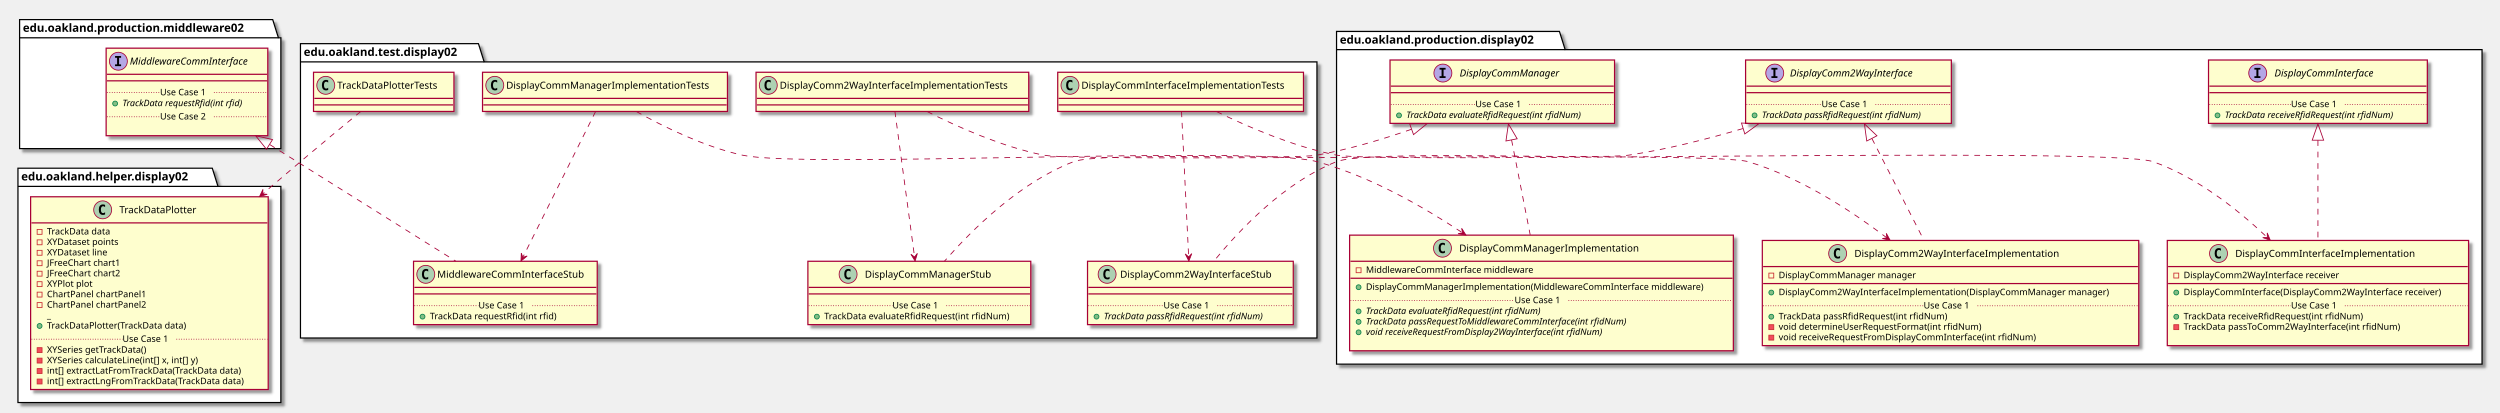
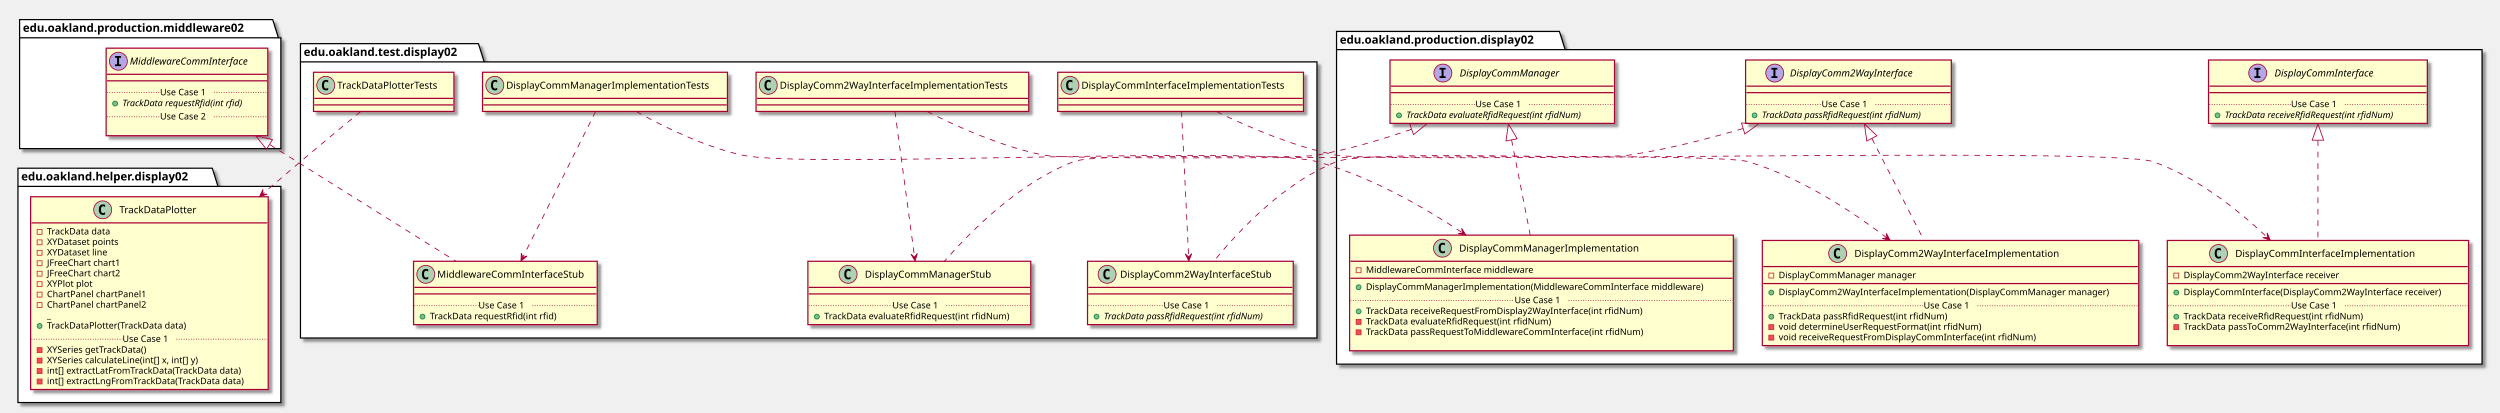
<svg xmlns="http://www.w3.org/2000/svg" contentScriptType="application/ecmascript" contentStyleType="text/css" height="505px" preserveAspectRatio="none" style="width:3062px;height:505px;" version="1.1" viewBox="0 0 3062 505" width="3062px" zoomAndPan="magnify">
  <defs>
-     <filter height="300%" id="f1v4zf15uguq4a" width="300%" x="-1" y="-1">
+     <filter height="300%" id="f19p37i244g47j" width="300%" x="-1" y="-1">
      <feGaussianBlur result="blurOut" stdDeviation="2.0" />
      <feColorMatrix in="blurOut" result="blurOut2" type="matrix" values="0 0 0 0 0 0 0 0 0 0 0 0 0 0 0 0 0 0 .4 0" />
      <feOffset dx="4.0" dy="4.0" in="blurOut2" result="blurOut3" />
      <feBlend in="SourceGraphic" in2="blurOut3" mode="normal" />
    </filter>
  </defs>
  <g>
-     <polygon fill="#FFFFFF" filter="url(#f1v4zf15uguq4a)" points="368,53.5,586,53.5,593,75.797,1613,75.797,1613,414,368,414,368,53.5" style="stroke: #000000; stroke-width: 1.5;" />
+     <polygon fill="#FFFFFF" filter="url(#f19p37i244g47j)" points="368,53.5,586,53.5,593,75.797,1613,75.797,1613,414,368,414,368,53.5" style="stroke: #000000; stroke-width: 1.5;" />
    <line style="stroke: #000000; stroke-width: 1.5;" x1="368" x2="593" y1="75.797" y2="75.797" />
    <text fill="#000000" font-family="sans-serif" font-size="14" font-weight="bold" lengthAdjust="spacingAndGlyphs" textLength="212" x="372" y="68.495">edu.oakland.test.display02</text>
-     <polygon fill="#FFFFFF" filter="url(#f1v4zf15uguq4a)" points="1637,38.5,1910,38.5,1917,60.797,3040,60.797,3040,446,1637,446,1637,38.5" style="stroke: #000000; stroke-width: 1.5;" />
+     <polygon fill="#FFFFFF" filter="url(#f19p37i244g47j)" points="1637,38.5,1910,38.5,1917,60.797,3040,60.797,3040,446,1637,446,1637,38.5" style="stroke: #000000; stroke-width: 1.5;" />
    <line style="stroke: #000000; stroke-width: 1.5;" x1="1637" x2="1917" y1="60.797" y2="60.797" />
    <text fill="#000000" font-family="sans-serif" font-size="14" font-weight="bold" lengthAdjust="spacingAndGlyphs" textLength="267" x="1641" y="53.495">edu.oakland.production.display02</text>
-     <polygon fill="#FFFFFF" filter="url(#f1v4zf15uguq4a)" points="24,24,334,24,341,46.297,344,46.297,344,182,24,182,24,24" style="stroke: #000000; stroke-width: 1.5;" />
+     <polygon fill="#FFFFFF" filter="url(#f19p37i244g47j)" points="24,24,334,24,341,46.297,344,46.297,344,182,24,182,24,24" style="stroke: #000000; stroke-width: 1.5;" />
    <line style="stroke: #000000; stroke-width: 1.5;" x1="24" x2="341" y1="46.297" y2="46.297" />
    <text fill="#000000" font-family="sans-serif" font-size="14" font-weight="bold" lengthAdjust="spacingAndGlyphs" textLength="304" x="28" y="38.995">edu.oakland.production.middleware02</text>
-     <polygon fill="#FFFFFF" filter="url(#f1v4zf15uguq4a)" points="22,206,260,206,267,228.297,344,228.297,344,493,22,493,22,206" style="stroke: #000000; stroke-width: 1.5;" />
+     <polygon fill="#FFFFFF" filter="url(#f19p37i244g47j)" points="22,206,260,206,267,228.297,344,228.297,344,493,22,493,22,206" style="stroke: #000000; stroke-width: 1.5;" />
    <line style="stroke: #000000; stroke-width: 1.5;" x1="22" x2="267" y1="228.297" y2="228.297" />
    <text fill="#000000" font-family="sans-serif" font-size="14" font-weight="bold" lengthAdjust="spacingAndGlyphs" textLength="232" x="26" y="220.995">edu.oakland.helper.display02</text>
-     <rect fill="#FEFECE" filter="url(#f1v4zf15uguq4a)" height="48" id="DisplayCommInterfaceImplementationTests" style="stroke: #A80036; stroke-width: 1.5;" width="301" x="1295.5" y="88.5" />
+     <rect fill="#FEFECE" filter="url(#f19p37i244g47j)" height="48" id="DisplayCommInterfaceImplementationTests" style="stroke: #A80036; stroke-width: 1.5;" width="301" x="1295.5" y="88.5" />
    <ellipse cx="1310.5" cy="104.5" fill="#ADD1B2" rx="11" ry="11" style="stroke: #A80036; stroke-width: 1.0;" />
    <path d="M1313.469,110.141 Q1312.891,110.438 1312.25,110.578 Q1311.609,110.734 1310.906,110.734 Q1308.406,110.734 1307.078,109.094 Q1305.766,107.438 1305.766,104.312 Q1305.766,101.188 1307.078,99.531 Q1308.406,97.875 1310.906,97.875 Q1311.609,97.875 1312.25,98.031 Q1312.906,98.188 1313.469,98.484 L1313.469,101.203 Q1312.844,100.625 1312.25,100.359 Q1311.656,100.078 1311.031,100.078 Q1309.688,100.078 1309,101.156 Q1308.312,102.219 1308.312,104.312 Q1308.312,106.406 1309,107.484 Q1309.688,108.547 1311.031,108.547 Q1311.656,108.547 1312.25,108.281 Q1312.844,108 1313.469,107.422 L1313.469,110.141 Z " />
    <text fill="#000000" font-family="sans-serif" font-size="12" lengthAdjust="spacingAndGlyphs" textLength="269" x="1324.5" y="108.654">DisplayCommInterfaceImplementationTests</text>
    <line style="stroke: #A80036; stroke-width: 1.5;" x1="1296.5" x2="1595.5" y1="120.5" y2="120.5" />
    <line style="stroke: #A80036; stroke-width: 1.5;" x1="1296.5" x2="1595.5" y1="128.5" y2="128.5" />
-     <rect fill="#FEFECE" filter="url(#f1v4zf15uguq4a)" height="77.609" id="DisplayComm2WayInterfaceStub" style="stroke: #A80036; stroke-width: 1.5;" width="252" x="1332" y="320" />
+     <rect fill="#FEFECE" filter="url(#f19p37i244g47j)" height="77.609" id="DisplayComm2WayInterfaceStub" style="stroke: #A80036; stroke-width: 1.5;" width="252" x="1332" y="320" />
    <ellipse cx="1356" cy="336" fill="#ADD1B2" rx="11" ry="11" style="stroke: #A80036; stroke-width: 1.0;" />
    <path d="M1358.969,341.641 Q1358.391,341.938 1357.75,342.078 Q1357.109,342.234 1356.406,342.234 Q1353.906,342.234 1352.578,340.594 Q1351.266,338.938 1351.266,335.812 Q1351.266,332.688 1352.578,331.031 Q1353.906,329.375 1356.406,329.375 Q1357.109,329.375 1357.75,329.531 Q1358.406,329.688 1358.969,329.984 L1358.969,332.703 Q1358.344,332.125 1357.75,331.859 Q1357.156,331.578 1356.531,331.578 Q1355.188,331.578 1354.5,332.656 Q1353.812,333.719 1353.812,335.812 Q1353.812,337.906 1354.5,338.984 Q1355.188,340.047 1356.531,340.047 Q1357.156,340.047 1357.75,339.781 Q1358.344,339.5 1358.969,338.922 L1358.969,341.641 Z " />
    <text fill="#000000" font-family="sans-serif" font-size="12" lengthAdjust="spacingAndGlyphs" textLength="200" x="1372" y="340.154">DisplayComm2WayInterfaceStub</text>
    <line style="stroke: #A80036; stroke-width: 1.5;" x1="1333" x2="1583" y1="352" y2="352" />
    <line style="stroke: #A80036; stroke-width: 1.5;" x1="1333" x2="1583" y1="360" y2="360" />
    <ellipse cx="1343" cy="387.805" fill="#84BE84" rx="3" ry="3" style="stroke: #038048; stroke-width: 1.0;" />
    <text fill="#000000" font-family="sans-serif" font-size="11" font-style="italic" lengthAdjust="spacingAndGlyphs" textLength="226" x="1352" y="391.015">TrackData passRfidRequest(int rfidNum)</text>
    <line style="stroke: #A80036; stroke-width: 1.0; stroke-dasharray: 1.0,2.0;" x1="1333" x2="1425" y1="374.402" y2="374.402" />
    <text fill="#000000" font-family="sans-serif" font-size="11" lengthAdjust="spacingAndGlyphs" textLength="66" x="1425" y="377.71">Use Case 1</text>
    <line style="stroke: #A80036; stroke-width: 1.0; stroke-dasharray: 1.0,2.0;" x1="1491" x2="1583" y1="374.402" y2="374.402" />
-     <rect fill="#FEFECE" filter="url(#f1v4zf15uguq4a)" height="48" id="DisplayComm2WayInterfaceImplementationTests" style="stroke: #A80036; stroke-width: 1.5;" width="334" x="926" y="88.5" />
+     <rect fill="#FEFECE" filter="url(#f19p37i244g47j)" height="48" id="DisplayComm2WayInterfaceImplementationTests" style="stroke: #A80036; stroke-width: 1.5;" width="334" x="926" y="88.5" />
    <ellipse cx="941" cy="104.5" fill="#ADD1B2" rx="11" ry="11" style="stroke: #A80036; stroke-width: 1.0;" />
    <path d="M943.969,110.141 Q943.391,110.438 942.75,110.578 Q942.109,110.734 941.406,110.734 Q938.906,110.734 937.578,109.094 Q936.266,107.438 936.266,104.312 Q936.266,101.188 937.578,99.531 Q938.906,97.875 941.406,97.875 Q942.109,97.875 942.75,98.031 Q943.406,98.188 943.969,98.484 L943.969,101.203 Q943.344,100.625 942.75,100.359 Q942.156,100.078 941.531,100.078 Q940.188,100.078 939.5,101.156 Q938.812,102.219 938.812,104.312 Q938.812,106.406 939.5,107.484 Q940.188,108.547 941.531,108.547 Q942.156,108.547 942.75,108.281 Q943.344,108 943.969,107.422 L943.969,110.141 Z " />
    <text fill="#000000" font-family="sans-serif" font-size="12" lengthAdjust="spacingAndGlyphs" textLength="302" x="955" y="108.654">DisplayComm2WayInterfaceImplementationTests</text>
    <line style="stroke: #A80036; stroke-width: 1.5;" x1="927" x2="1259" y1="120.5" y2="120.5" />
    <line style="stroke: #A80036; stroke-width: 1.5;" x1="927" x2="1259" y1="128.5" y2="128.5" />
-     <rect fill="#FEFECE" filter="url(#f1v4zf15uguq4a)" height="77.609" id="DisplayCommManagerStub" style="stroke: #A80036; stroke-width: 1.5;" width="273" x="989.5" y="320" />
+     <rect fill="#FEFECE" filter="url(#f19p37i244g47j)" height="77.609" id="DisplayCommManagerStub" style="stroke: #A80036; stroke-width: 1.5;" width="273" x="989.5" y="320" />
    <ellipse cx="1038.75" cy="336" fill="#ADD1B2" rx="11" ry="11" style="stroke: #A80036; stroke-width: 1.0;" />
    <path d="M1041.719,341.641 Q1041.141,341.938 1040.5,342.078 Q1039.859,342.234 1039.156,342.234 Q1036.656,342.234 1035.328,340.594 Q1034.016,338.938 1034.016,335.812 Q1034.016,332.688 1035.328,331.031 Q1036.656,329.375 1039.156,329.375 Q1039.859,329.375 1040.5,329.531 Q1041.156,329.688 1041.719,329.984 L1041.719,332.703 Q1041.094,332.125 1040.5,331.859 Q1039.906,331.578 1039.281,331.578 Q1037.938,331.578 1037.25,332.656 Q1036.562,333.719 1036.562,335.812 Q1036.562,337.906 1037.25,338.984 Q1037.938,340.047 1039.281,340.047 Q1039.906,340.047 1040.5,339.781 Q1041.094,339.5 1041.719,338.922 L1041.719,341.641 Z " />
    <text fill="#000000" font-family="sans-serif" font-size="12" lengthAdjust="spacingAndGlyphs" textLength="166" x="1059.25" y="340.154">DisplayCommManagerStub</text>
    <line style="stroke: #A80036; stroke-width: 1.5;" x1="990.5" x2="1261.5" y1="352" y2="352" />
    <line style="stroke: #A80036; stroke-width: 1.5;" x1="990.5" x2="1261.5" y1="360" y2="360" />
    <ellipse cx="1000.5" cy="387.805" fill="#84BE84" rx="3" ry="3" style="stroke: #038048; stroke-width: 1.0;" />
    <text fill="#000000" font-family="sans-serif" font-size="11" lengthAdjust="spacingAndGlyphs" textLength="247" x="1009.5" y="391.015">TrackData evaluateRfidRequest(int rfidNum)</text>
    <line style="stroke: #A80036; stroke-width: 1.0; stroke-dasharray: 1.0,2.0;" x1="990.5" x2="1093" y1="374.402" y2="374.402" />
    <text fill="#000000" font-family="sans-serif" font-size="11" lengthAdjust="spacingAndGlyphs" textLength="66" x="1093" y="377.71">Use Case 1</text>
    <line style="stroke: #A80036; stroke-width: 1.0; stroke-dasharray: 1.0,2.0;" x1="1159" x2="1261.5" y1="374.402" y2="374.402" />
-     <rect fill="#FEFECE" filter="url(#f1v4zf15uguq4a)" height="48" id="DisplayCommManagerImplementationTests" style="stroke: #A80036; stroke-width: 1.5;" width="300" x="591" y="88.5" />
+     <rect fill="#FEFECE" filter="url(#f19p37i244g47j)" height="48" id="DisplayCommManagerImplementationTests" style="stroke: #A80036; stroke-width: 1.5;" width="300" x="591" y="88.5" />
    <ellipse cx="606" cy="104.5" fill="#ADD1B2" rx="11" ry="11" style="stroke: #A80036; stroke-width: 1.0;" />
    <path d="M608.969,110.141 Q608.391,110.438 607.75,110.578 Q607.109,110.734 606.406,110.734 Q603.906,110.734 602.578,109.094 Q601.266,107.438 601.266,104.312 Q601.266,101.188 602.578,99.531 Q603.906,97.875 606.406,97.875 Q607.109,97.875 607.75,98.031 Q608.406,98.188 608.969,98.484 L608.969,101.203 Q608.344,100.625 607.75,100.359 Q607.156,100.078 606.531,100.078 Q605.188,100.078 604.5,101.156 Q603.812,102.219 603.812,104.312 Q603.812,106.406 604.5,107.484 Q605.188,108.547 606.531,108.547 Q607.156,108.547 607.75,108.281 Q608.344,108 608.969,107.422 L608.969,110.141 Z " />
    <text fill="#000000" font-family="sans-serif" font-size="12" lengthAdjust="spacingAndGlyphs" textLength="268" x="620" y="108.654">DisplayCommManagerImplementationTests</text>
    <line style="stroke: #A80036; stroke-width: 1.5;" x1="592" x2="890" y1="120.5" y2="120.5" />
    <line style="stroke: #A80036; stroke-width: 1.5;" x1="592" x2="890" y1="128.5" y2="128.5" />
-     <rect fill="#FEFECE" filter="url(#f1v4zf15uguq4a)" height="77.609" id="MiddlewareCommInterfaceStub" style="stroke: #A80036; stroke-width: 1.5;" width="225" x="506.5" y="320" />
+     <rect fill="#FEFECE" filter="url(#f19p37i244g47j)" height="77.609" id="MiddlewareCommInterfaceStub" style="stroke: #A80036; stroke-width: 1.5;" width="225" x="506.5" y="320" />
    <ellipse cx="521.5" cy="336" fill="#ADD1B2" rx="11" ry="11" style="stroke: #A80036; stroke-width: 1.0;" />
    <path d="M524.469,341.641 Q523.891,341.938 523.25,342.078 Q522.609,342.234 521.906,342.234 Q519.406,342.234 518.078,340.594 Q516.766,338.938 516.766,335.812 Q516.766,332.688 518.078,331.031 Q519.406,329.375 521.906,329.375 Q522.609,329.375 523.25,329.531 Q523.906,329.688 524.469,329.984 L524.469,332.703 Q523.844,332.125 523.25,331.859 Q522.656,331.578 522.031,331.578 Q520.688,331.578 520,332.656 Q519.312,333.719 519.312,335.812 Q519.312,337.906 520,338.984 Q520.688,340.047 522.031,340.047 Q522.656,340.047 523.25,339.781 Q523.844,339.5 524.469,338.922 L524.469,341.641 Z " />
    <text fill="#000000" font-family="sans-serif" font-size="12" lengthAdjust="spacingAndGlyphs" textLength="193" x="535.5" y="340.154">MiddlewareCommInterfaceStub</text>
    <line style="stroke: #A80036; stroke-width: 1.5;" x1="507.5" x2="730.5" y1="352" y2="352" />
    <line style="stroke: #A80036; stroke-width: 1.5;" x1="507.5" x2="730.5" y1="360" y2="360" />
    <ellipse cx="517.5" cy="387.805" fill="#84BE84" rx="3" ry="3" style="stroke: #038048; stroke-width: 1.0;" />
    <text fill="#000000" font-family="sans-serif" font-size="11" lengthAdjust="spacingAndGlyphs" textLength="171" x="526.5" y="391.015">TrackData requestRfid(int rfid)</text>
    <line style="stroke: #A80036; stroke-width: 1.0; stroke-dasharray: 1.0,2.0;" x1="507.5" x2="586" y1="374.402" y2="374.402" />
    <text fill="#000000" font-family="sans-serif" font-size="11" lengthAdjust="spacingAndGlyphs" textLength="66" x="586" y="377.71">Use Case 1</text>
    <line style="stroke: #A80036; stroke-width: 1.0; stroke-dasharray: 1.0,2.0;" x1="652" x2="730.5" y1="374.402" y2="374.402" />
-     <rect fill="#FEFECE" filter="url(#f1v4zf15uguq4a)" height="48" id="TrackDataPlotterTests" style="stroke: #A80036; stroke-width: 1.5;" width="172" x="384" y="88.5" />
+     <rect fill="#FEFECE" filter="url(#f19p37i244g47j)" height="48" id="TrackDataPlotterTests" style="stroke: #A80036; stroke-width: 1.5;" width="172" x="384" y="88.5" />
    <ellipse cx="399" cy="104.5" fill="#ADD1B2" rx="11" ry="11" style="stroke: #A80036; stroke-width: 1.0;" />
    <path d="M401.969,110.141 Q401.391,110.438 400.75,110.578 Q400.109,110.734 399.406,110.734 Q396.906,110.734 395.578,109.094 Q394.266,107.438 394.266,104.312 Q394.266,101.188 395.578,99.531 Q396.906,97.875 399.406,97.875 Q400.109,97.875 400.75,98.031 Q401.406,98.188 401.969,98.484 L401.969,101.203 Q401.344,100.625 400.75,100.359 Q400.156,100.078 399.531,100.078 Q398.188,100.078 397.5,101.156 Q396.812,102.219 396.812,104.312 Q396.812,106.406 397.5,107.484 Q398.188,108.547 399.531,108.547 Q400.156,108.547 400.75,108.281 Q401.344,108 401.969,107.422 L401.969,110.141 Z " />
    <text fill="#000000" font-family="sans-serif" font-size="12" lengthAdjust="spacingAndGlyphs" textLength="140" x="413" y="108.654">TrackDataPlotterTests</text>
    <line style="stroke: #A80036; stroke-width: 1.5;" x1="385" x2="555" y1="120.5" y2="120.5" />
    <line style="stroke: #A80036; stroke-width: 1.5;" x1="385" x2="555" y1="128.5" y2="128.5" />
-     <rect fill="#FEFECE" filter="url(#f1v4zf15uguq4a)" height="77.609" id="DisplayComm2WayInterface" style="stroke: #A80036; stroke-width: 1.5;" width="252" x="2138" y="73.5" />
+     <rect fill="#FEFECE" filter="url(#f19p37i244g47j)" height="77.609" id="DisplayComm2WayInterface" style="stroke: #A80036; stroke-width: 1.5;" width="252" x="2138" y="73.5" />
    <ellipse cx="2173.7" cy="89.5" fill="#B4A7E5" rx="11" ry="11" style="stroke: #A80036; stroke-width: 1.0;" />
    <path d="M2169.622,85.266 L2169.622,83.109 L2177.012,83.109 L2177.012,85.266 L2174.544,85.266 L2174.544,93.344 L2177.012,93.344 L2177.012,95.5 L2169.622,95.5 L2169.622,93.344 L2172.091,93.344 L2172.091,85.266 L2169.622,85.266 Z " />
    <text fill="#000000" font-family="sans-serif" font-size="12" font-style="italic" lengthAdjust="spacingAndGlyphs" textLength="174" x="2192.3" y="93.654">DisplayComm2WayInterface</text>
    <line style="stroke: #A80036; stroke-width: 1.5;" x1="2139" x2="2389" y1="105.5" y2="105.5" />
    <line style="stroke: #A80036; stroke-width: 1.5;" x1="2139" x2="2389" y1="113.5" y2="113.5" />
    <ellipse cx="2149" cy="141.305" fill="#84BE84" rx="3" ry="3" style="stroke: #038048; stroke-width: 1.0;" />
    <text fill="#000000" font-family="sans-serif" font-size="11" font-style="italic" lengthAdjust="spacingAndGlyphs" textLength="226" x="2158" y="144.515">TrackData passRfidRequest(int rfidNum)</text>
    <line style="stroke: #A80036; stroke-width: 1.0; stroke-dasharray: 1.0,2.0;" x1="2139" x2="2231" y1="127.902" y2="127.902" />
    <text fill="#000000" font-family="sans-serif" font-size="11" lengthAdjust="spacingAndGlyphs" textLength="66" x="2231" y="131.21">Use Case 1</text>
    <line style="stroke: #A80036; stroke-width: 1.0; stroke-dasharray: 1.0,2.0;" x1="2297" x2="2389" y1="127.902" y2="127.902" />
-     <rect fill="#FEFECE" filter="url(#f1v4zf15uguq4a)" height="128.828" id="DisplayCommInterfaceImplementation" style="stroke: #A80036; stroke-width: 1.5;" width="369" x="2654.5" y="294.5" />
+     <rect fill="#FEFECE" filter="url(#f19p37i244g47j)" height="128.828" id="DisplayCommInterfaceImplementation" style="stroke: #A80036; stroke-width: 1.5;" width="369" x="2654.5" y="294.5" />
    <ellipse cx="2717.25" cy="310.5" fill="#ADD1B2" rx="11" ry="11" style="stroke: #A80036; stroke-width: 1.0;" />
    <path d="M2720.219,316.141 Q2719.641,316.438 2719,316.578 Q2718.359,316.734 2717.656,316.734 Q2715.156,316.734 2713.828,315.094 Q2712.516,313.438 2712.516,310.312 Q2712.516,307.188 2713.828,305.531 Q2715.156,303.875 2717.656,303.875 Q2718.359,303.875 2719,304.031 Q2719.656,304.188 2720.219,304.484 L2720.219,307.203 Q2719.594,306.625 2719,306.359 Q2718.406,306.078 2717.781,306.078 Q2716.438,306.078 2715.75,307.156 Q2715.062,308.219 2715.062,310.312 Q2715.062,312.406 2715.75,313.484 Q2716.438,314.547 2717.781,314.547 Q2718.406,314.547 2719,314.281 Q2719.594,314 2720.219,313.422 L2720.219,316.141 Z " />
    <text fill="#000000" font-family="sans-serif" font-size="12" lengthAdjust="spacingAndGlyphs" textLength="235" x="2737.75" y="314.654">DisplayCommInterfaceImplementation</text>
    <line style="stroke: #A80036; stroke-width: 1.5;" x1="2655.5" x2="3022.5" y1="326.5" y2="326.5" />
    <rect fill="none" height="6" style="stroke: #C82930; stroke-width: 1.0;" width="6" x="2662.5" y="334.5" />
    <text fill="#000000" font-family="sans-serif" font-size="11" lengthAdjust="spacingAndGlyphs" textLength="207" x="2674.5" y="340.71">DisplayComm2WayInterface receiver</text>
    <line style="stroke: #A80036; stroke-width: 1.5;" x1="2655.5" x2="3022.5" y1="347.305" y2="347.305" />
    <ellipse cx="2665.5" cy="358.305" fill="#84BE84" rx="3" ry="3" style="stroke: #038048; stroke-width: 1.0;" />
    <text fill="#000000" font-family="sans-serif" font-size="11" lengthAdjust="spacingAndGlyphs" textLength="343" x="2674.5" y="361.515">DisplayCommInterface(DisplayComm2WayInterface receiver)</text>
    <ellipse cx="2665.5" cy="387.914" fill="#84BE84" rx="3" ry="3" style="stroke: #038048; stroke-width: 1.0;" />
    <text fill="#000000" font-family="sans-serif" font-size="11" lengthAdjust="spacingAndGlyphs" textLength="240" x="2674.5" y="391.125">TrackData receiveRfidRequest(int rfidNum)</text>
    <rect fill="#F24D5C" height="6" style="stroke: #C82930; stroke-width: 1.0;" width="6" x="2662.5" y="397.719" />
    <text fill="#000000" font-family="sans-serif" font-size="11" lengthAdjust="spacingAndGlyphs" textLength="290" x="2674.5" y="403.929">TrackData passToComm2WayInterface(int rfidNum)</text>
    <text fill="#000000" font-family="sans-serif" font-size="11" lengthAdjust="spacingAndGlyphs" textLength="0" x="2678.5" y="416.734" />
    <line style="stroke: #A80036; stroke-width: 1.0; stroke-dasharray: 1.0,2.0;" x1="2655.5" x2="2806" y1="374.512" y2="374.512" />
    <text fill="#000000" font-family="sans-serif" font-size="11" lengthAdjust="spacingAndGlyphs" textLength="66" x="2806" y="377.82">Use Case 1</text>
    <line style="stroke: #A80036; stroke-width: 1.0; stroke-dasharray: 1.0,2.0;" x1="2872" x2="3022.5" y1="374.512" y2="374.512" />
-     <rect fill="#FEFECE" filter="url(#f1v4zf15uguq4a)" height="77.609" id="DisplayCommInterface" style="stroke: #A80036; stroke-width: 1.5;" width="268" x="2705" y="73.5" />
+     <rect fill="#FEFECE" filter="url(#f19p37i244g47j)" height="77.609" id="DisplayCommInterface" style="stroke: #A80036; stroke-width: 1.5;" width="268" x="2705" y="73.5" />
    <ellipse cx="2765.25" cy="89.5" fill="#B4A7E5" rx="11" ry="11" style="stroke: #A80036; stroke-width: 1.0;" />
    <path d="M2761.172,85.266 L2761.172,83.109 L2768.562,83.109 L2768.562,85.266 L2766.094,85.266 L2766.094,93.344 L2768.562,93.344 L2768.562,95.5 L2761.172,95.5 L2761.172,93.344 L2763.641,93.344 L2763.641,85.266 L2761.172,85.266 Z " />
    <text fill="#000000" font-family="sans-serif" font-size="12" font-style="italic" lengthAdjust="spacingAndGlyphs" textLength="139" x="2785.75" y="93.654">DisplayCommInterface</text>
    <line style="stroke: #A80036; stroke-width: 1.5;" x1="2706" x2="2972" y1="105.5" y2="105.5" />
    <line style="stroke: #A80036; stroke-width: 1.5;" x1="2706" x2="2972" y1="113.5" y2="113.5" />
    <ellipse cx="2716" cy="141.305" fill="#84BE84" rx="3" ry="3" style="stroke: #038048; stroke-width: 1.0;" />
    <text fill="#000000" font-family="sans-serif" font-size="11" font-style="italic" lengthAdjust="spacingAndGlyphs" textLength="242" x="2725" y="144.515">TrackData receiveRfidRequest(int rfidNum)</text>
    <line style="stroke: #A80036; stroke-width: 1.0; stroke-dasharray: 1.0,2.0;" x1="2706" x2="2806" y1="127.902" y2="127.902" />
    <text fill="#000000" font-family="sans-serif" font-size="11" lengthAdjust="spacingAndGlyphs" textLength="66" x="2806" y="131.21">Use Case 1</text>
    <line style="stroke: #A80036; stroke-width: 1.0; stroke-dasharray: 1.0,2.0;" x1="2872" x2="2972" y1="127.902" y2="127.902" />
-     <rect fill="#FEFECE" filter="url(#f1v4zf15uguq4a)" height="77.609" id="DisplayCommManager" style="stroke: #A80036; stroke-width: 1.5;" width="275" x="1702.5" y="73.5" />
+     <rect fill="#FEFECE" filter="url(#f19p37i244g47j)" height="77.609" id="DisplayCommManager" style="stroke: #A80036; stroke-width: 1.5;" width="275" x="1702.5" y="73.5" />
    <ellipse cx="1767.25" cy="89.5" fill="#B4A7E5" rx="11" ry="11" style="stroke: #A80036; stroke-width: 1.0;" />
    <path d="M1763.172,85.266 L1763.172,83.109 L1770.562,83.109 L1770.562,85.266 L1768.094,85.266 L1768.094,93.344 L1770.562,93.344 L1770.562,95.5 L1763.172,95.5 L1763.172,93.344 L1765.641,93.344 L1765.641,85.266 L1763.172,85.266 Z " />
    <text fill="#000000" font-family="sans-serif" font-size="12" font-style="italic" lengthAdjust="spacingAndGlyphs" textLength="137" x="1787.75" y="93.654">DisplayCommManager</text>
    <line style="stroke: #A80036; stroke-width: 1.5;" x1="1703.5" x2="1976.5" y1="105.5" y2="105.5" />
    <line style="stroke: #A80036; stroke-width: 1.5;" x1="1703.5" x2="1976.5" y1="113.5" y2="113.5" />
    <ellipse cx="1713.5" cy="141.305" fill="#84BE84" rx="3" ry="3" style="stroke: #038048; stroke-width: 1.0;" />
    <text fill="#000000" font-family="sans-serif" font-size="11" font-style="italic" lengthAdjust="spacingAndGlyphs" textLength="249" x="1722.5" y="144.515">TrackData evaluateRfidRequest(int rfidNum)</text>
    <line style="stroke: #A80036; stroke-width: 1.0; stroke-dasharray: 1.0,2.0;" x1="1703.5" x2="1807" y1="127.902" y2="127.902" />
    <text fill="#000000" font-family="sans-serif" font-size="11" lengthAdjust="spacingAndGlyphs" textLength="66" x="1807" y="131.21">Use Case 1</text>
    <line style="stroke: #A80036; stroke-width: 1.0; stroke-dasharray: 1.0,2.0;" x1="1873" x2="1976.5" y1="127.902" y2="127.902" />
-     <rect fill="#FEFECE" filter="url(#f1v4zf15uguq4a)" height="128.828" id="DisplayComm2WayInterfaceImplementation" style="stroke: #A80036; stroke-width: 1.5;" width="461" x="2158.5" y="294.5" />
+     <rect fill="#FEFECE" filter="url(#f19p37i244g47j)" height="128.828" id="DisplayComm2WayInterfaceImplementation" style="stroke: #A80036; stroke-width: 1.5;" width="461" x="2158.5" y="294.5" />
    <ellipse cx="2250.75" cy="310.5" fill="#ADD1B2" rx="11" ry="11" style="stroke: #A80036; stroke-width: 1.0;" />
    <path d="M2253.719,316.141 Q2253.141,316.438 2252.5,316.578 Q2251.859,316.734 2251.156,316.734 Q2248.656,316.734 2247.328,315.094 Q2246.016,313.438 2246.016,310.312 Q2246.016,307.188 2247.328,305.531 Q2248.656,303.875 2251.156,303.875 Q2251.859,303.875 2252.5,304.031 Q2253.156,304.188 2253.719,304.484 L2253.719,307.203 Q2253.094,306.625 2252.5,306.359 Q2251.906,306.078 2251.281,306.078 Q2249.938,306.078 2249.25,307.156 Q2248.562,308.219 2248.562,310.312 Q2248.562,312.406 2249.25,313.484 Q2249.938,314.547 2251.281,314.547 Q2251.906,314.547 2252.5,314.281 Q2253.094,314 2253.719,313.422 L2253.719,316.141 Z " />
    <text fill="#000000" font-family="sans-serif" font-size="12" lengthAdjust="spacingAndGlyphs" textLength="268" x="2271.25" y="314.654">DisplayComm2WayInterfaceImplementation</text>
    <line style="stroke: #A80036; stroke-width: 1.5;" x1="2159.5" x2="2618.5" y1="326.5" y2="326.5" />
    <rect fill="none" height="6" style="stroke: #C82930; stroke-width: 1.0;" width="6" x="2166.5" y="334.5" />
    <text fill="#000000" font-family="sans-serif" font-size="11" lengthAdjust="spacingAndGlyphs" textLength="182" x="2178.5" y="340.71">DisplayCommManager manager</text>
    <line style="stroke: #A80036; stroke-width: 1.5;" x1="2159.5" x2="2618.5" y1="347.305" y2="347.305" />
    <ellipse cx="2169.5" cy="358.305" fill="#84BE84" rx="3" ry="3" style="stroke: #038048; stroke-width: 1.0;" />
    <text fill="#000000" font-family="sans-serif" font-size="11" lengthAdjust="spacingAndGlyphs" textLength="435" x="2178.5" y="361.515">DisplayComm2WayInterfaceImplementation(DisplayCommManager manager)</text>
    <ellipse cx="2169.5" cy="387.914" fill="#84BE84" rx="3" ry="3" style="stroke: #038048; stroke-width: 1.0;" />
    <text fill="#000000" font-family="sans-serif" font-size="11" lengthAdjust="spacingAndGlyphs" textLength="227" x="2178.5" y="391.125">TrackData passRfidRequest(int rfidNum)</text>
    <rect fill="#F24D5C" height="6" style="stroke: #C82930; stroke-width: 1.0;" width="6" x="2166.5" y="397.719" />
    <text fill="#000000" font-family="sans-serif" font-size="11" lengthAdjust="spacingAndGlyphs" textLength="269" x="2178.5" y="403.929">void determineUserRequestFormat(int rfidNum)</text>
    <rect fill="#F24D5C" height="6" style="stroke: #C82930; stroke-width: 1.0;" width="6" x="2166.5" y="410.523" />
    <text fill="#000000" font-family="sans-serif" font-size="11" lengthAdjust="spacingAndGlyphs" textLength="342" x="2178.5" y="416.734">void receiveRequestFromDisplayCommInterface(int rfidNum)</text>
    <line style="stroke: #A80036; stroke-width: 1.0; stroke-dasharray: 1.0,2.0;" x1="2159.5" x2="2356" y1="374.512" y2="374.512" />
    <text fill="#000000" font-family="sans-serif" font-size="11" lengthAdjust="spacingAndGlyphs" textLength="66" x="2356" y="377.82">Use Case 1</text>
    <line style="stroke: #A80036; stroke-width: 1.0; stroke-dasharray: 1.0,2.0;" x1="2422" x2="2618.5" y1="374.512" y2="374.512" />
-     <rect fill="#FEFECE" filter="url(#f1v4zf15uguq4a)" height="141.633" id="DisplayCommManagerImplementation" style="stroke: #A80036; stroke-width: 1.5;" width="470" x="1653" y="288" />
+     <rect fill="#FEFECE" filter="url(#f19p37i244g47j)" height="141.633" id="DisplayCommManagerImplementation" style="stroke: #A80036; stroke-width: 1.5;" width="470" x="1653" y="288" />
    <ellipse cx="1766.75" cy="304" fill="#ADD1B2" rx="11" ry="11" style="stroke: #A80036; stroke-width: 1.0;" />
    <path d="M1769.719,309.641 Q1769.141,309.938 1768.5,310.078 Q1767.859,310.234 1767.156,310.234 Q1764.656,310.234 1763.328,308.594 Q1762.016,306.938 1762.016,303.812 Q1762.016,300.688 1763.328,299.031 Q1764.656,297.375 1767.156,297.375 Q1767.859,297.375 1768.5,297.531 Q1769.156,297.688 1769.719,297.984 L1769.719,300.703 Q1769.094,300.125 1768.5,299.859 Q1767.906,299.578 1767.281,299.578 Q1765.938,299.578 1765.25,300.656 Q1764.562,301.719 1764.562,303.812 Q1764.562,305.906 1765.25,306.984 Q1765.938,308.047 1767.281,308.047 Q1767.906,308.047 1768.5,307.781 Q1769.094,307.5 1769.719,306.922 L1769.719,309.641 Z " />
    <text fill="#000000" font-family="sans-serif" font-size="12" lengthAdjust="spacingAndGlyphs" textLength="234" x="1787.25" y="308.154">DisplayCommManagerImplementation</text>
    <line style="stroke: #A80036; stroke-width: 1.5;" x1="1654" x2="2122" y1="320" y2="320" />
    <rect fill="none" height="6" style="stroke: #C82930; stroke-width: 1.0;" width="6" x="1661" y="328" />
    <text fill="#000000" font-family="sans-serif" font-size="11" lengthAdjust="spacingAndGlyphs" textLength="221" x="1673" y="334.21">MiddlewareCommInterface middleware</text>
    <line style="stroke: #A80036; stroke-width: 1.5;" x1="1654" x2="2122" y1="340.805" y2="340.805" />
    <ellipse cx="1664" cy="351.805" fill="#84BE84" rx="3" ry="3" style="stroke: #038048; stroke-width: 1.0;" />
    <text fill="#000000" font-family="sans-serif" font-size="11" lengthAdjust="spacingAndGlyphs" textLength="444" x="1673" y="355.015">DisplayCommManagerImplementation(MiddlewareCommInterface middleware)</text>
    <ellipse cx="1664" cy="381.414" fill="#84BE84" rx="3" ry="3" style="stroke: #038048; stroke-width: 1.0;" />
-     <text fill="#000000" font-family="sans-serif" font-size="11" font-style="italic" lengthAdjust="spacingAndGlyphs" textLength="249" x="1673" y="384.625">TrackData evaluateRfidRequest(int rfidNum)</text>
-     <ellipse cx="1664" cy="394.219" fill="#84BE84" rx="3" ry="3" style="stroke: #038048; stroke-width: 1.0;" />
-     <text fill="#000000" font-family="sans-serif" font-size="11" font-style="italic" lengthAdjust="spacingAndGlyphs" textLength="369" x="1673" y="397.429">TrackData passRequestToMiddlewareCommInterface(int rfidNum)</text>
-     <ellipse cx="1664" cy="407.023" fill="#84BE84" rx="3" ry="3" style="stroke: #038048; stroke-width: 1.0;" />
-     <text fill="#000000" font-family="sans-serif" font-size="11" font-style="italic" lengthAdjust="spacingAndGlyphs" textLength="339" x="1673" y="410.234">void receiveRequestFromDisplay2WayInterface(int rfidNum)</text>
+     <text fill="#000000" font-family="sans-serif" font-size="11" lengthAdjust="spacingAndGlyphs" textLength="368" x="1673" y="384.625">TrackData receiveRequestFromDisplay2WayInterface(int rfidNum)</text>
+     <rect fill="#F24D5C" height="6" style="stroke: #C82930; stroke-width: 1.0;" width="6" x="1661" y="391.219" />
+     <text fill="#000000" font-family="sans-serif" font-size="11" lengthAdjust="spacingAndGlyphs" textLength="247" x="1673" y="397.429">TrackData evaluateRfidRequest(int rfidNum)</text>
+     <rect fill="#F24D5C" height="6" style="stroke: #C82930; stroke-width: 1.0;" width="6" x="1661" y="404.023" />
+     <text fill="#000000" font-family="sans-serif" font-size="11" lengthAdjust="spacingAndGlyphs" textLength="371" x="1673" y="410.234">TrackData passRequestToMiddlewareCommInterface(int rfidNum)</text>
    <text fill="#000000" font-family="sans-serif" font-size="11" lengthAdjust="spacingAndGlyphs" textLength="0" x="1677" y="423.039" />
    <line style="stroke: #A80036; stroke-width: 1.0; stroke-dasharray: 1.0,2.0;" x1="1654" x2="1855" y1="368.012" y2="368.012" />
    <text fill="#000000" font-family="sans-serif" font-size="11" lengthAdjust="spacingAndGlyphs" textLength="66" x="1855" y="371.32">Use Case 1</text>
    <line style="stroke: #A80036; stroke-width: 1.0; stroke-dasharray: 1.0,2.0;" x1="1921" x2="2122" y1="368.012" y2="368.012" />
-     <rect fill="#FEFECE" filter="url(#f1v4zf15uguq4a)" height="107.219" id="MiddlewareCommInterface" style="stroke: #A80036; stroke-width: 1.5;" width="198" x="130" y="59" />
+     <rect fill="#FEFECE" filter="url(#f19p37i244g47j)" height="107.219" id="MiddlewareCommInterface" style="stroke: #A80036; stroke-width: 1.5;" width="198" x="130" y="59" />
    <ellipse cx="145" cy="75" fill="#B4A7E5" rx="11" ry="11" style="stroke: #A80036; stroke-width: 1.0;" />
    <path d="M140.922,70.766 L140.922,68.609 L148.312,68.609 L148.312,70.766 L145.844,70.766 L145.844,78.844 L148.312,78.844 L148.312,81 L140.922,81 L140.922,78.844 L143.391,78.844 L143.391,70.766 L140.922,70.766 Z " />
    <text fill="#000000" font-family="sans-serif" font-size="12" font-style="italic" lengthAdjust="spacingAndGlyphs" textLength="166" x="159" y="79.154">MiddlewareCommInterface</text>
    <line style="stroke: #A80036; stroke-width: 1.5;" x1="131" x2="327" y1="91" y2="91" />
    <line style="stroke: #A80036; stroke-width: 1.5;" x1="131" x2="327" y1="99" y2="99" />
    <ellipse cx="141" cy="126.805" fill="#84BE84" rx="3" ry="3" style="stroke: #038048; stroke-width: 1.0;" />
    <text fill="#000000" font-family="sans-serif" font-size="11" font-style="italic" lengthAdjust="spacingAndGlyphs" textLength="171" x="150" y="130.015">TrackData requestRfid(int rfid)</text>
    <line style="stroke: #A80036; stroke-width: 1.0; stroke-dasharray: 1.0,2.0;" x1="131" x2="196" y1="113.402" y2="113.402" />
    <text fill="#000000" font-family="sans-serif" font-size="11" lengthAdjust="spacingAndGlyphs" textLength="66" x="196" y="116.71">Use Case 1</text>
    <line style="stroke: #A80036; stroke-width: 1.0; stroke-dasharray: 1.0,2.0;" x1="262" x2="327" y1="113.402" y2="113.402" />
    <text fill="#000000" font-family="sans-serif" font-size="11" lengthAdjust="spacingAndGlyphs" textLength="0" x="140" y="159.625" />
    <line style="stroke: #A80036; stroke-width: 1.0; stroke-dasharray: 1.0,2.0;" x1="131" x2="196" y1="143.012" y2="143.012" />
    <text fill="#000000" font-family="sans-serif" font-size="11" lengthAdjust="spacingAndGlyphs" textLength="66" x="196" y="146.32">Use Case 2</text>
    <line style="stroke: #A80036; stroke-width: 1.0; stroke-dasharray: 1.0,2.0;" x1="262" x2="327" y1="143.012" y2="143.012" />
-     <rect fill="#FEFECE" filter="url(#f1v4zf15uguq4a)" height="236.07" id="TrackDataPlotter" style="stroke: #A80036; stroke-width: 1.5;" width="291" x="37.5" y="241" />
+     <rect fill="#FEFECE" filter="url(#f19p37i244g47j)" height="236.07" id="TrackDataPlotter" style="stroke: #A80036; stroke-width: 1.5;" width="291" x="37.5" y="241" />
    <ellipse cx="125.75" cy="257" fill="#ADD1B2" rx="11" ry="11" style="stroke: #A80036; stroke-width: 1.0;" />
    <path d="M128.719,262.641 Q128.141,262.938 127.5,263.078 Q126.859,263.234 126.156,263.234 Q123.656,263.234 122.328,261.594 Q121.016,259.938 121.016,256.812 Q121.016,253.688 122.328,252.031 Q123.656,250.375 126.156,250.375 Q126.859,250.375 127.5,250.531 Q128.156,250.688 128.719,250.984 L128.719,253.703 Q128.094,253.125 127.5,252.859 Q126.906,252.578 126.281,252.578 Q124.938,252.578 124.25,253.656 Q123.562,254.719 123.562,256.812 Q123.562,258.906 124.25,259.984 Q124.938,261.047 126.281,261.047 Q126.906,261.047 127.5,260.781 Q128.094,260.5 128.719,259.922 L128.719,262.641 Z " />
    <text fill="#000000" font-family="sans-serif" font-size="12" lengthAdjust="spacingAndGlyphs" textLength="106" x="146.25" y="261.154">TrackDataPlotter</text>
    <line style="stroke: #A80036; stroke-width: 1.5;" x1="38.5" x2="327.5" y1="273" y2="273" />
    <rect fill="none" height="6" style="stroke: #C82930; stroke-width: 1.0;" width="6" x="45.5" y="281" />
    <text fill="#000000" font-family="sans-serif" font-size="11" lengthAdjust="spacingAndGlyphs" textLength="86" x="57.5" y="287.21">TrackData data</text>
    <rect fill="none" height="6" style="stroke: #C82930; stroke-width: 1.0;" width="6" x="45.5" y="293.805" />
    <text fill="#000000" font-family="sans-serif" font-size="11" lengthAdjust="spacingAndGlyphs" textLength="97" x="57.5" y="300.015">XYDataset points</text>
    <rect fill="none" height="6" style="stroke: #C82930; stroke-width: 1.0;" width="6" x="45.5" y="306.609" />
    <text fill="#000000" font-family="sans-serif" font-size="11" lengthAdjust="spacingAndGlyphs" textLength="82" x="57.5" y="312.82">XYDataset line</text>
    <rect fill="none" height="6" style="stroke: #C82930; stroke-width: 1.0;" width="6" x="45.5" y="319.414" />
    <text fill="#000000" font-family="sans-serif" font-size="11" lengthAdjust="spacingAndGlyphs" textLength="99" x="57.5" y="325.625">JFreeChart chart1</text>
    <rect fill="none" height="6" style="stroke: #C82930; stroke-width: 1.0;" width="6" x="45.5" y="332.219" />
    <text fill="#000000" font-family="sans-serif" font-size="11" lengthAdjust="spacingAndGlyphs" textLength="99" x="57.5" y="338.429">JFreeChart chart2</text>
    <rect fill="none" height="6" style="stroke: #C82930; stroke-width: 1.0;" width="6" x="45.5" y="345.023" />
    <text fill="#000000" font-family="sans-serif" font-size="11" lengthAdjust="spacingAndGlyphs" textLength="60" x="57.5" y="351.234">XYPlot plot</text>
    <rect fill="none" height="6" style="stroke: #C82930; stroke-width: 1.0;" width="6" x="45.5" y="357.828" />
    <text fill="#000000" font-family="sans-serif" font-size="11" lengthAdjust="spacingAndGlyphs" textLength="133" x="57.5" y="364.039">ChartPanel chartPanel1</text>
    <rect fill="none" height="6" style="stroke: #C82930; stroke-width: 1.0;" width="6" x="45.5" y="370.633" />
    <text fill="#000000" font-family="sans-serif" font-size="11" lengthAdjust="spacingAndGlyphs" textLength="133" x="57.5" y="376.843">ChartPanel chartPanel2</text>
    <text fill="#000000" font-family="sans-serif" font-size="11" lengthAdjust="spacingAndGlyphs" textLength="6" x="57.5" y="389.648">_</text>
    <ellipse cx="48.5" cy="399.242" fill="#84BE84" rx="3" ry="3" style="stroke: #038048; stroke-width: 1.0;" />
    <text fill="#000000" font-family="sans-serif" font-size="11" lengthAdjust="spacingAndGlyphs" textLength="188" x="57.5" y="402.453">TrackDataPlotter(TrackData data)</text>
    <rect fill="#F24D5C" height="6" style="stroke: #C82930; stroke-width: 1.0;" width="6" x="45.5" y="425.852" />
    <text fill="#000000" font-family="sans-serif" font-size="11" lengthAdjust="spacingAndGlyphs" textLength="138" x="57.5" y="432.062">XYSeries getTrackData()</text>
    <rect fill="#F24D5C" height="6" style="stroke: #C82930; stroke-width: 1.0;" width="6" x="45.5" y="438.656" />
    <text fill="#000000" font-family="sans-serif" font-size="11" lengthAdjust="spacingAndGlyphs" textLength="208" x="57.5" y="444.867">XYSeries calculateLine(int[] x, int[] y)</text>
    <rect fill="#F24D5C" height="6" style="stroke: #C82930; stroke-width: 1.0;" width="6" x="45.5" y="451.461" />
    <text fill="#000000" font-family="sans-serif" font-size="11" lengthAdjust="spacingAndGlyphs" textLength="262" x="57.5" y="457.671">int[] extractLatFromTrackData(TrackData data)</text>
    <rect fill="#F24D5C" height="6" style="stroke: #C82930; stroke-width: 1.0;" width="6" x="45.5" y="464.266" />
    <text fill="#000000" font-family="sans-serif" font-size="11" lengthAdjust="spacingAndGlyphs" textLength="265" x="57.5" y="470.476">int[] extractLngFromTrackData(TrackData data)</text>
    <line style="stroke: #A80036; stroke-width: 1.0; stroke-dasharray: 1.0,2.0;" x1="38.5" x2="150" y1="415.449" y2="415.449" />
    <text fill="#000000" font-family="sans-serif" font-size="11" lengthAdjust="spacingAndGlyphs" textLength="66" x="150" y="418.757">Use Case 1</text>
    <line style="stroke: #A80036; stroke-width: 1.0; stroke-dasharray: 1.0,2.0;" x1="216" x2="327.5" y1="415.449" y2="415.449" />
    <path d="M2134.77,157.46 C2090.93,170.43 2041.32,183.01 1995,190 C1955.66,195.93 1674.01,183.39 1637,198 C1573.8,222.94 1518.51,280.99 1486.68,319.87 " fill="none" id="DisplayComm2WayInterface&lt;-DisplayComm2WayInterfaceStub" style="stroke: #A80036; stroke-width: 1.0; stroke-dasharray: 7.0,7.0;" />
    <polygon fill="none" points="2132.98,150.68,2154.15,151.59,2137.04,164.08,2132.98,150.68" style="stroke: #A80036; stroke-width: 1.0;" />
    <path d="M1447.13,136.5 C1449.13,177.19 1453.31,262.45 1455.87,314.52 " fill="none" id="DisplayCommInterfaceImplementationTests-&gt;DisplayComm2WayInterfaceStub" style="stroke: #A80036; stroke-width: 1.0; stroke-dasharray: 7.0,7.0;" />
    <polygon fill="#A80036" points="1456.12,319.76,1459.679,310.577,1455.877,314.766,1451.688,310.965,1456.12,319.76" style="stroke: #A80036; stroke-width: 1.0;" />
    <path d="M2839,171.77 C2839,208.7 2839,256.48 2839,294.4 " fill="none" id="DisplayCommInterface&lt;-DisplayCommInterfaceImplementation" style="stroke: #A80036; stroke-width: 1.0; stroke-dasharray: 7.0,7.0;" />
    <polygon fill="none" points="2832,171.7,2839,151.7,2846,171.7,2832,171.7" style="stroke: #A80036; stroke-width: 1.0;" />
    <path d="M1490.08,136.66 C1527.89,155.16 1584.43,179.65 1637,190 C1691.51,200.74 2584.6,179.53 2637,198 C2690.13,216.73 2739.86,255.74 2776.68,290.55 " fill="none" id="DisplayCommInterfaceImplementationTests-&gt;DisplayCommInterfaceImplementation" style="stroke: #A80036; stroke-width: 1.0; stroke-dasharray: 7.0,7.0;" />
    <polygon fill="#A80036" points="2780.66,294.34,2776.903,285.236,2777.04,290.891,2771.385,291.028,2780.66,294.34" style="stroke: #A80036; stroke-width: 1.0;" />
    <path d="M1728.68,158.38 C1692.4,171 1651.53,183.15 1613,190 C1580.39,195.8 1345.94,186.19 1315,198 C1249.53,222.99 1190.81,281.02 1156.79,319.89 " fill="none" id="DisplayCommManager&lt;-DisplayCommManagerStub" style="stroke: #A80036; stroke-width: 1.0; stroke-dasharray: 7.0,7.0;" />
    <polygon fill="none" points="1726.58,151.7,1747.76,151.55,1731.29,164.88,1726.58,151.7" style="stroke: #A80036; stroke-width: 1.0;" />
    <path d="M1096.1,136.5 C1101.6,177.19 1113.1,262.45 1120.13,314.52 " fill="none" id="DisplayComm2WayInterfaceImplementationTests-&gt;DisplayCommManagerStub" style="stroke: #A80036; stroke-width: 1.0; stroke-dasharray: 7.0,7.0;" />
    <polygon fill="#A80036" points="1120.84,319.76,1123.592,310.303,1120.167,314.805,1115.665,311.38,1120.84,319.76" style="stroke: #A80036; stroke-width: 1.0;" />
    <path d="M2292.74,169.72 C2311.76,206.92 2336.74,255.78 2356.48,294.4 " fill="none" id="DisplayComm2WayInterface&lt;-DisplayComm2WayInterfaceImplementation" style="stroke: #A80036; stroke-width: 1.0; stroke-dasharray: 7.0,7.0;" />
    <polygon fill="none" points="2286.4,172.7,2283.53,151.7,2298.87,166.32,2286.4,172.7" style="stroke: #A80036; stroke-width: 1.0;" />
    <path d="M1135.61,136.64 C1172.18,155.13 1226.91,179.61 1278,190 C1324.98,199.56 2095.07,184.24 2141,198 C2203.3,216.67 2264.78,256.15 2310.94,291.22 " fill="none" id="DisplayComm2WayInterfaceImplementationTests-&gt;DisplayComm2WayInterfaceImplementation" style="stroke: #A80036; stroke-width: 1.0; stroke-dasharray: 7.0,7.0;" />
    <polygon fill="#A80036" points="2315.08,294.39,2310.349,285.752,2311.104,291.358,2305.498,292.113,2315.08,294.39" style="stroke: #A80036; stroke-width: 1.0;" />
    <path d="M330.52,177.15 C402.77,222.44 497.43,281.79 558.25,319.91 " fill="none" id="MiddlewareCommInterface&lt;-MiddlewareCommInterfaceStub" style="stroke: #A80036; stroke-width: 1.0; stroke-dasharray: 7.0,7.0;" />
    <polygon fill="none" points="326.37,182.81,313.14,166.25,333.81,170.94,326.37,182.81" style="stroke: #A80036; stroke-width: 1.0;" />
    <path d="M729.52,136.5 C709.14,177.35 666.33,263.14 640.38,315.15 " fill="none" id="DisplayCommManagerImplementationTests-&gt;MiddlewareCommInterfaceStub" style="stroke: #A80036; stroke-width: 1.0; stroke-dasharray: 7.0,7.0;" />
    <polygon fill="#A80036" points="638.08,319.76,645.675,313.489,640.31,315.285,638.515,309.921,638.08,319.76" style="stroke: #A80036; stroke-width: 1.0;" />
    <path d="M1851.38,171.45 C1858.21,206.26 1866.95,250.79 1874.18,287.61 " fill="none" id="DisplayCommManager&lt;-DisplayCommManagerImplementation" style="stroke: #A80036; stroke-width: 1.0; stroke-dasharray: 7.0,7.0;" />
    <polygon fill="none" points="1844.48,172.68,1847.5,151.7,1858.22,169.98,1844.48,172.68" style="stroke: #A80036; stroke-width: 1.0;" />
    <path d="M779.42,136.61 C812.47,155.07 862.08,179.54 909,190 C985.35,207.02 1537.59,177.2 1613,198 C1676.7,215.57 1740.92,251.66 1791.27,285.13 " fill="none" id="DisplayCommManagerImplementationTests-&gt;DisplayCommManagerImplementation" style="stroke: #A80036; stroke-width: 1.0; stroke-dasharray: 7.0,7.0;" />
    <polygon fill="#A80036" points="1795.48,287.94,1790.23,279.607,1791.326,285.157,1785.777,286.253,1795.48,287.94" style="stroke: #A80036; stroke-width: 1.0;" />
    <path d="M441.72,136.65 C421.18,153.55 392.75,177.05 368,198 C352.99,210.71 337.35,224.06 321.8,237.4 " fill="none" id="TrackDataPlotterTests-&gt;TrackDataPlotter" style="stroke: #A80036; stroke-width: 1.0; stroke-dasharray: 7.0,7.0;" />
    <polygon fill="#A80036" points="317.85,240.79,327.286,237.97,321.646,237.536,322.08,231.896,317.85,240.79" style="stroke: #A80036; stroke-width: 1.0;" />
  </g>
</svg>
